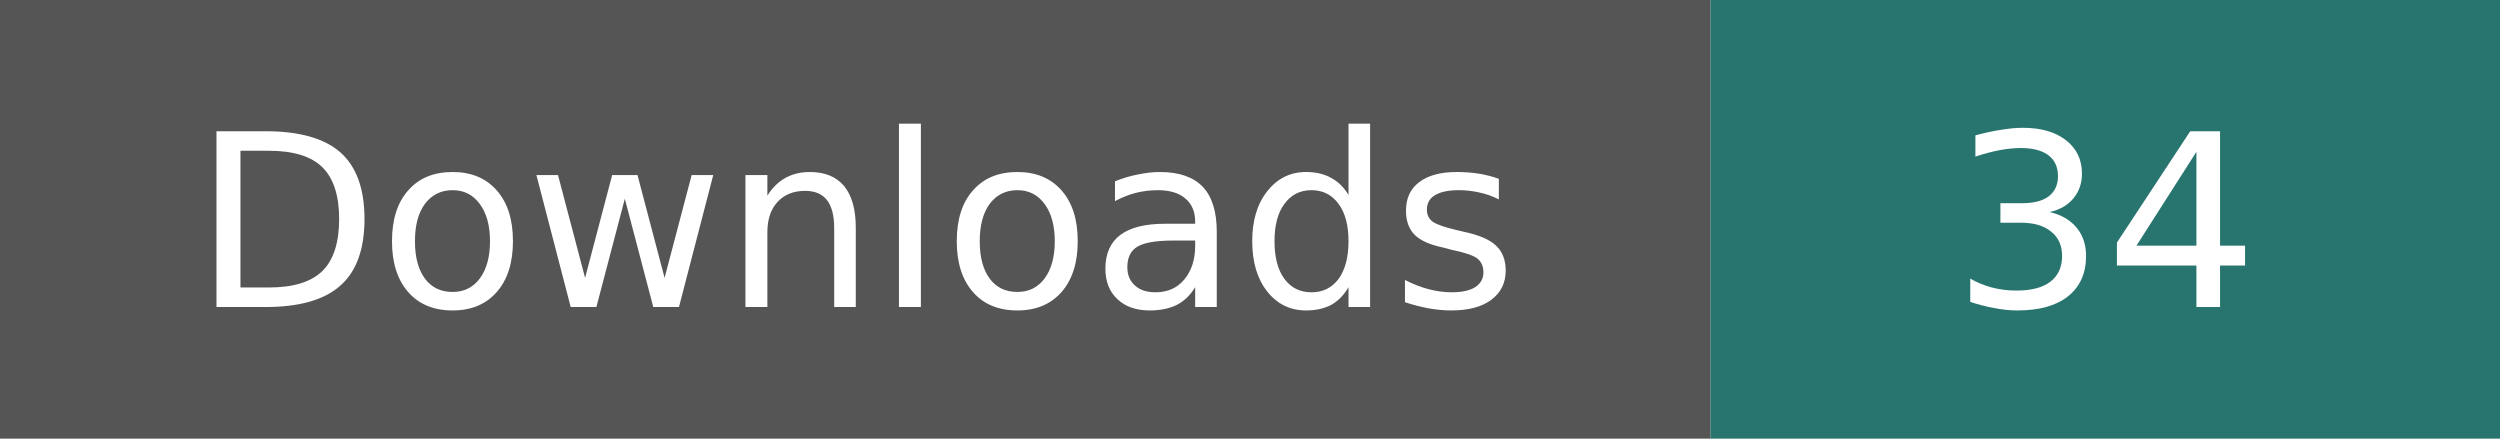
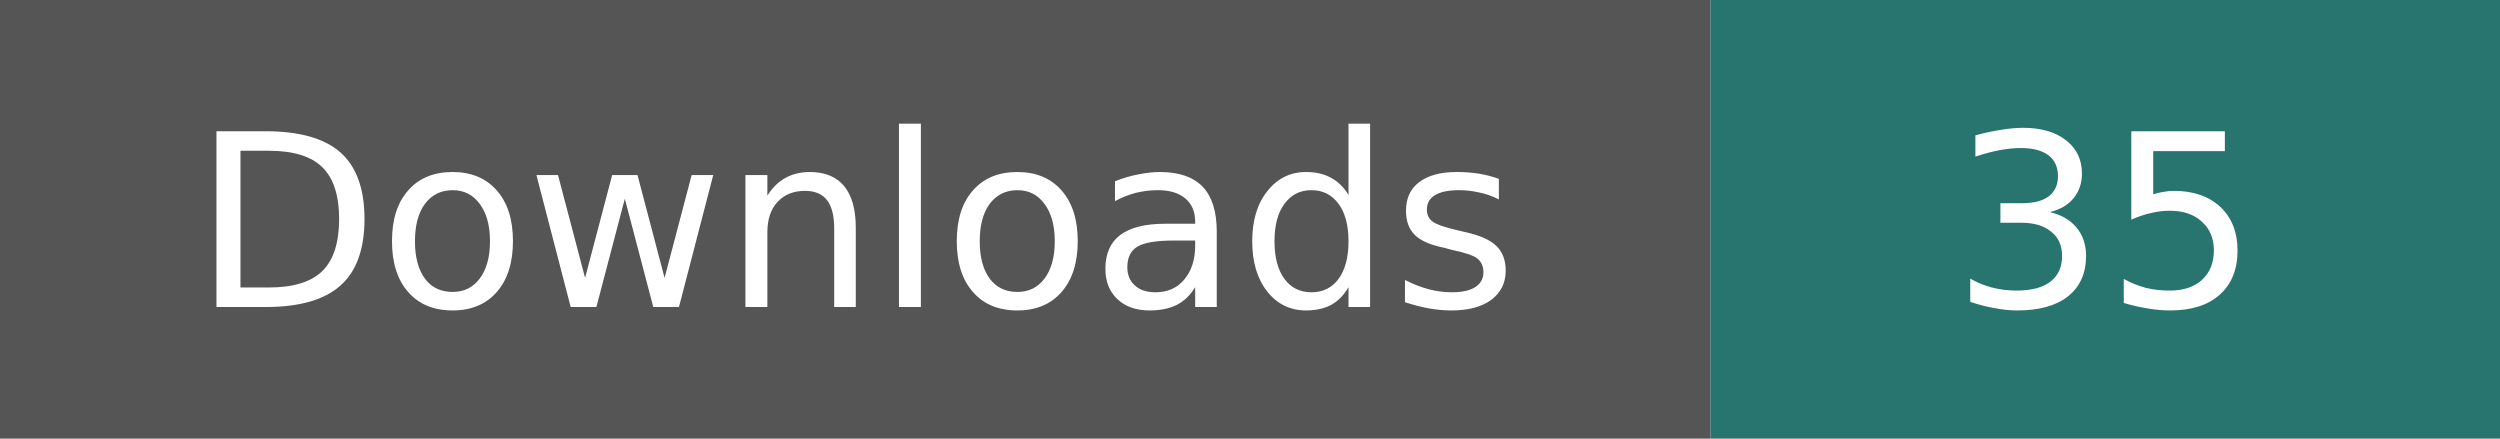
- <svg xmlns="http://www.w3.org/2000/svg" width="114" height="20" role="img" aria-label="Downloads: 34; checked 2026-10-04">
+ <svg xmlns="http://www.w3.org/2000/svg" width="114" height="20" role="img" aria-label="Downloads: 35; checked 2026-10-04">
  <path fill="#555" d="M0 0h78v20H0z" />
  <path fill="#28756f" d="M78 0h36v20H78z" />
  <g fill="#fff" text-anchor="middle" font-family="Verdana,Geneva,DejaVu Sans,sans-serif" font-size="11">
    <text x="39" y="14">Downloads</text>
-     <text x="96" y="14">34</text>
+     <text x="96" y="14">35</text>
  </g>
</svg>
